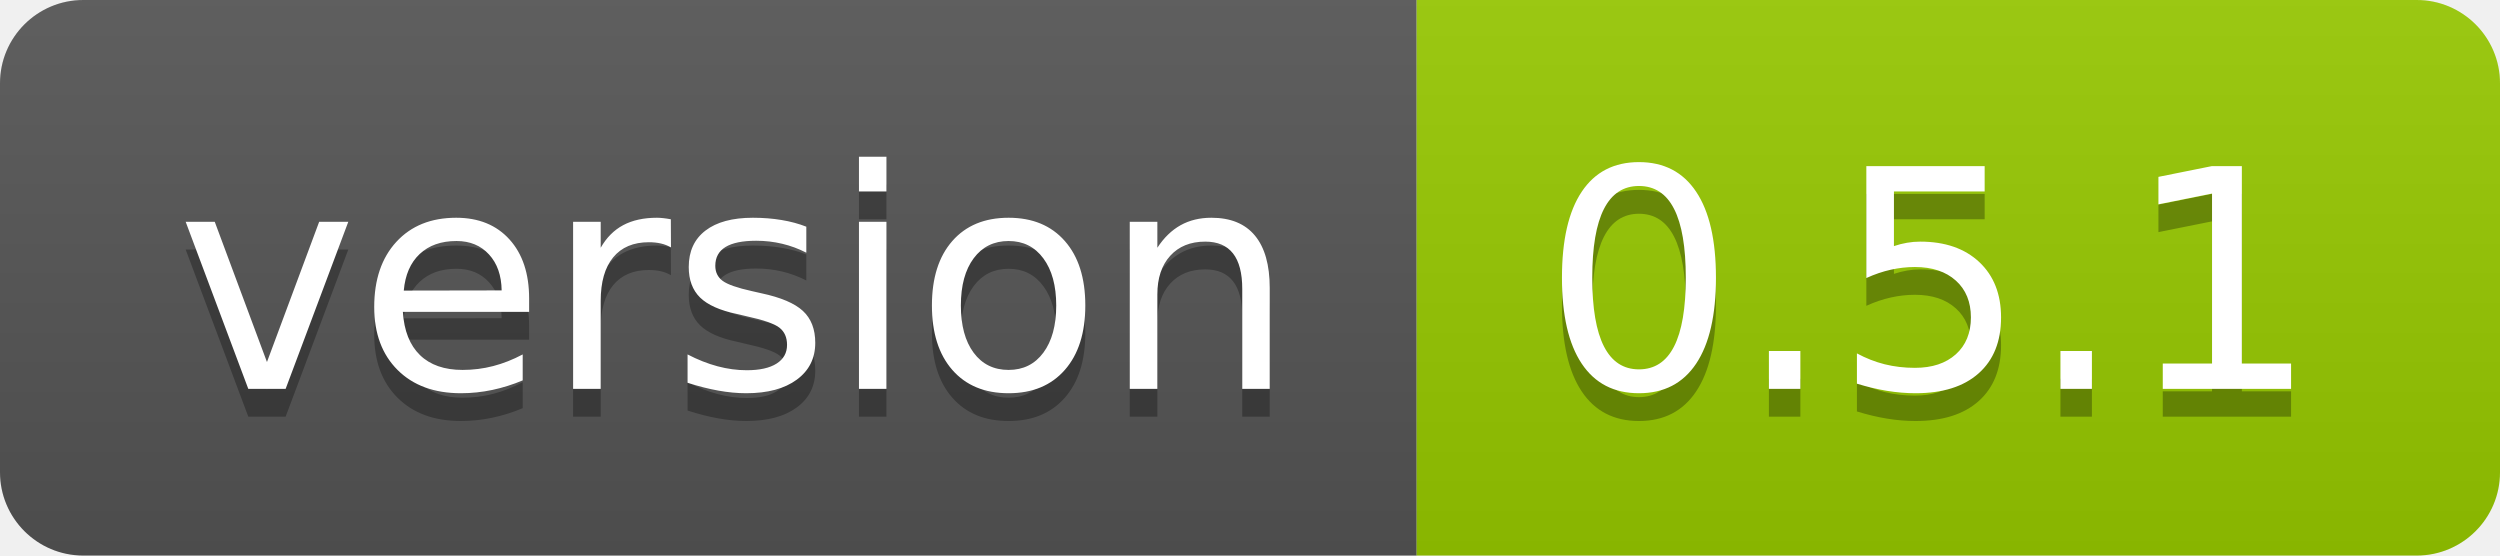
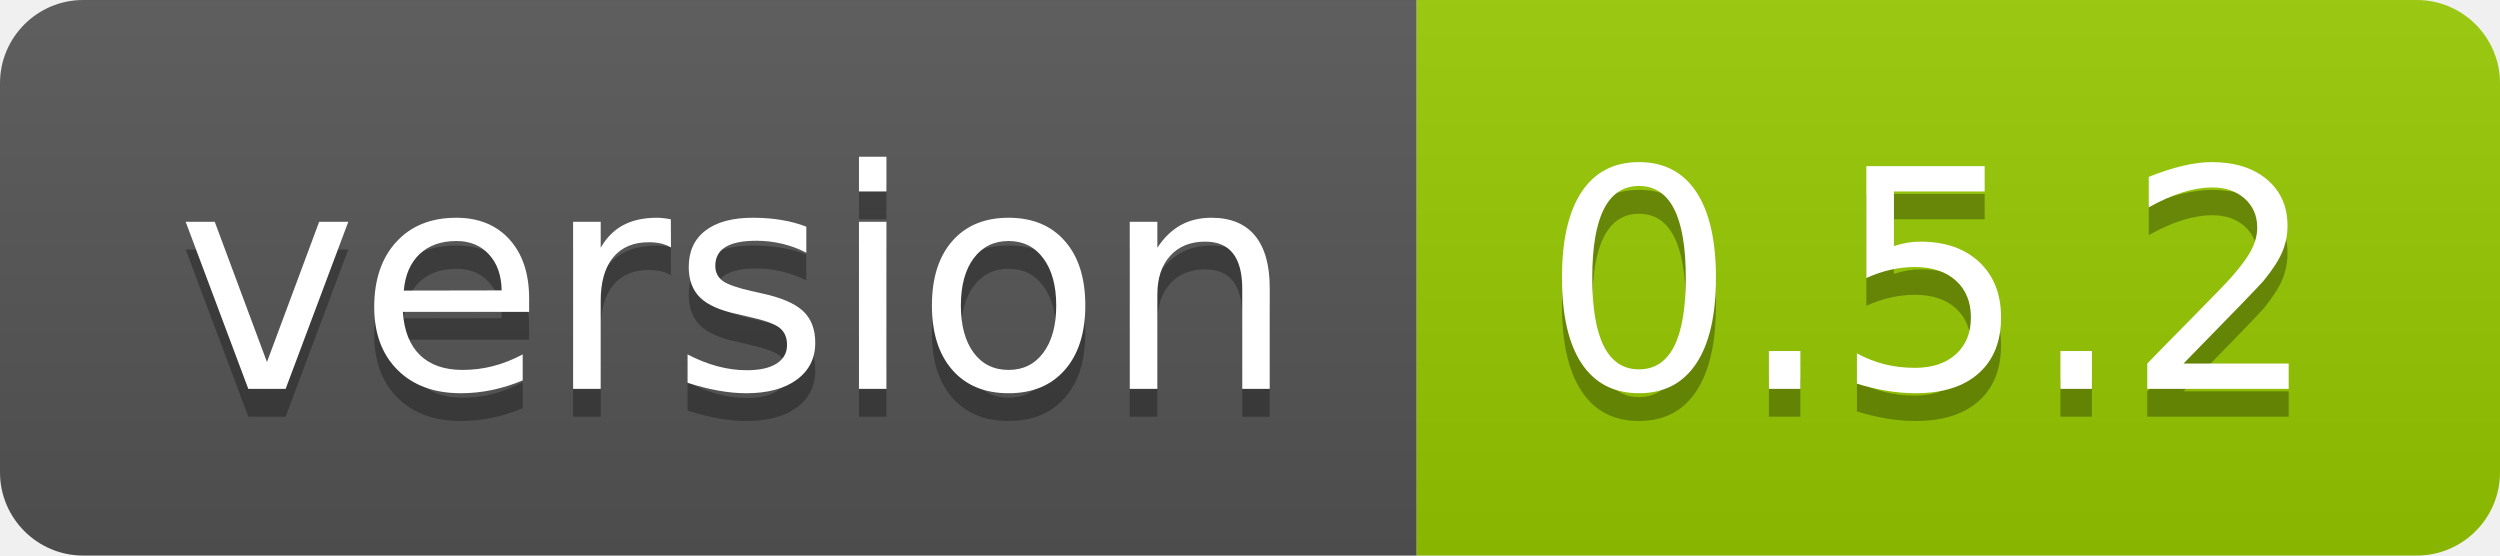
<svg xmlns="http://www.w3.org/2000/svg" width="90" height="20">
  <linearGradient id="smooth" x2="0" y2="100%">
    <stop offset="0" stop-color="#bbb" stop-opacity=".1" />
    <stop offset="1" stop-opacity=".1" />
  </linearGradient>
  <clipPath id="round">
    <rect width="90" height="20" rx="3" fill="#fff" />
  </clipPath>
  <g clip-path="url(#round)">
    <rect width="51" height="20" fill="#555" />
    <rect x="51" width="39" height="20" fill="#97ca00" />
    <rect width="90" height="20" fill="url(#smooth)" />
  </g>
  <g fill="#fff" text-anchor="middle" font-family="DejaVu Sans,Verdana,Geneva,sans-serif" font-size="110">
    <text x="265" y="150" fill="#010101" fill-opacity=".3" transform="scale(0.1)" textLength="410" lengthAdjust="spacing">version</text>
    <text x="265" y="140" transform="scale(0.1)" textLength="410" lengthAdjust="spacing">version</text>
-     <text x="695" y="150" fill="#010101" fill-opacity=".3" transform="scale(0.1)" textLength="290" lengthAdjust="spacing">0.5.1</text>
-     <text x="695" y="140" transform="scale(0.1)" textLength="290" lengthAdjust="spacing">0.5.1</text>
+     <text x="695" y="150" fill="#010101" fill-opacity=".3" transform="scale(0.1)" textLength="290" lengthAdjust="spacing">0.5.2</text>
+     <text x="695" y="140" transform="scale(0.1)" textLength="290" lengthAdjust="spacing">0.5.2</text>
  </g>
</svg>
